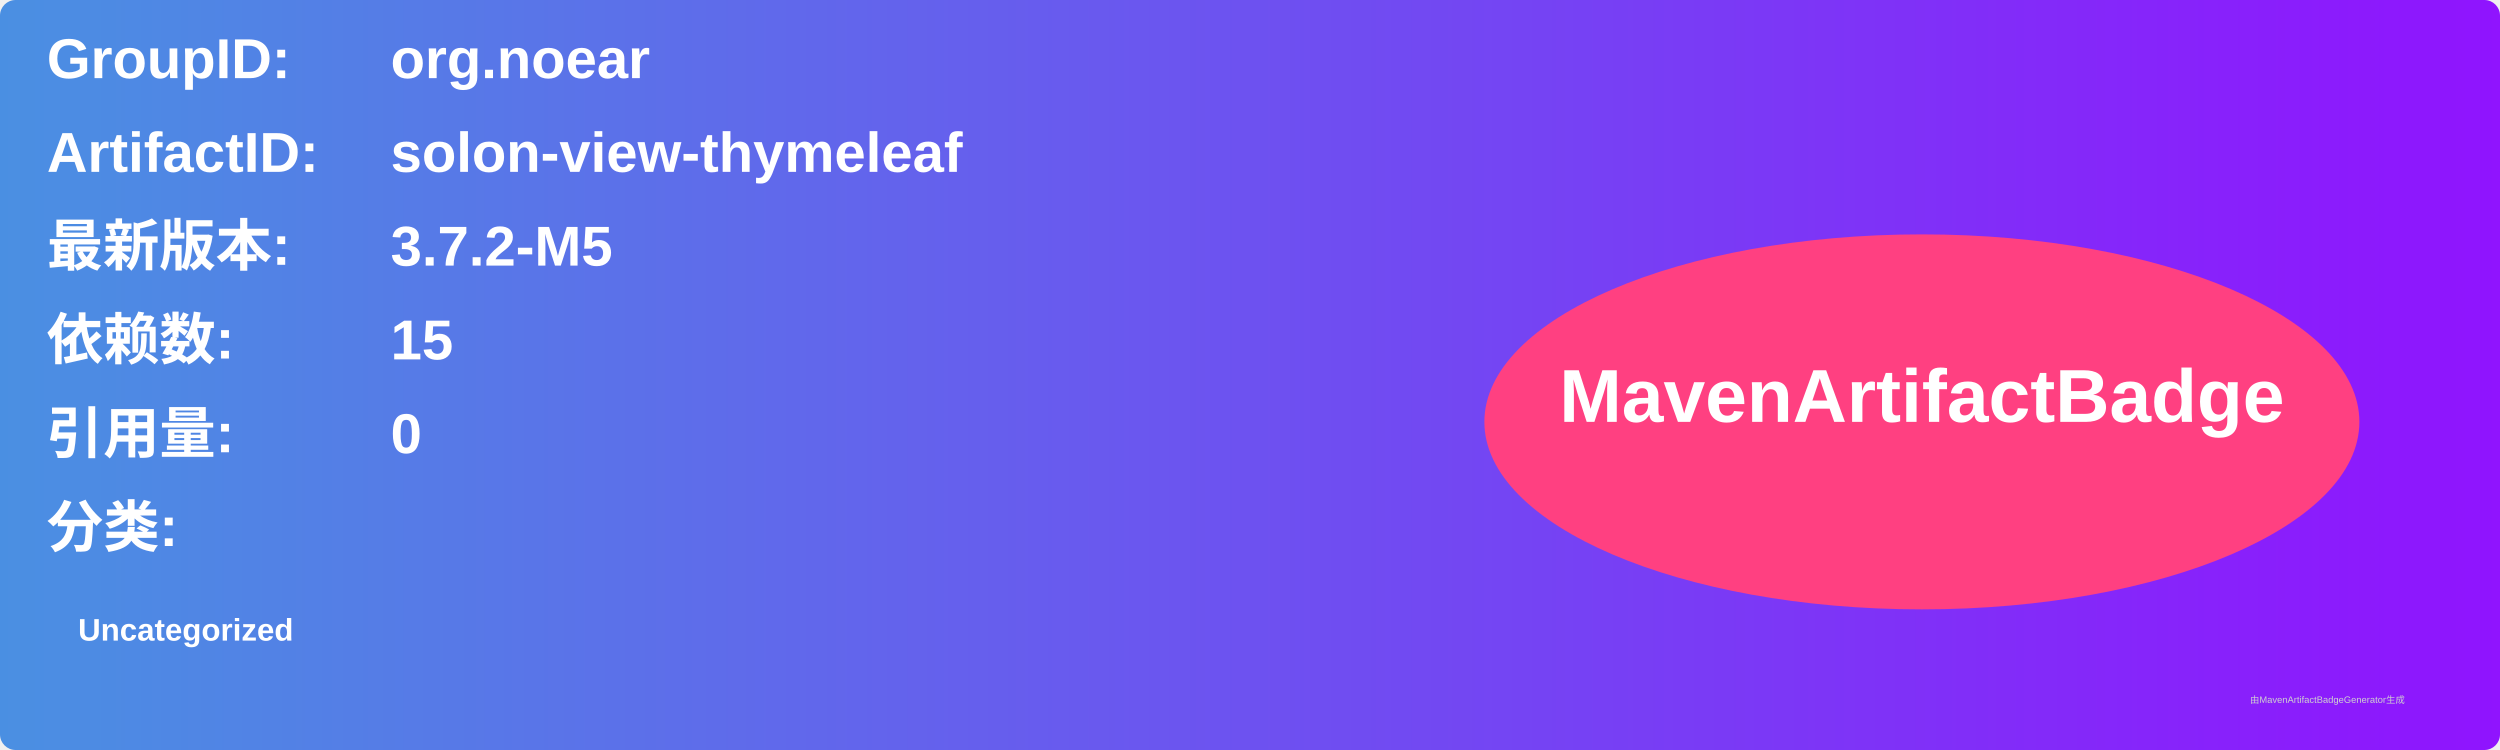
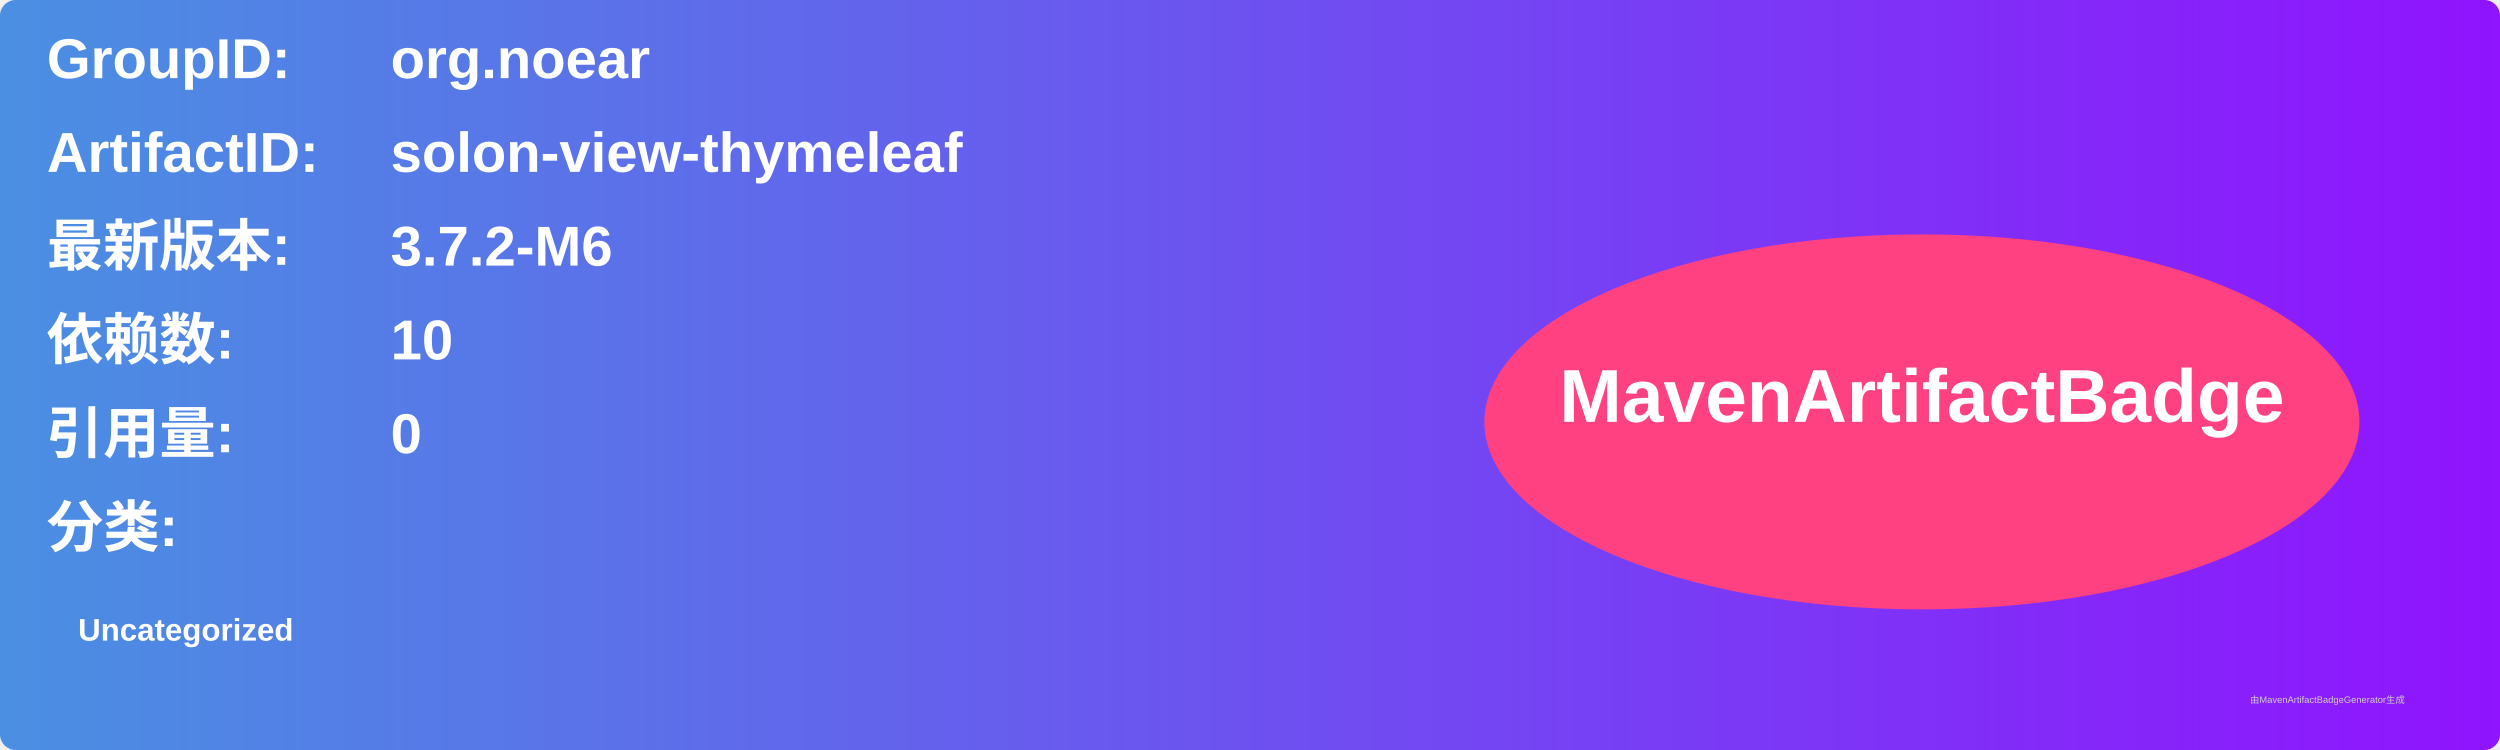
<svg xmlns="http://www.w3.org/2000/svg" width="800" height="240" viewBox="0 0 800 240">
  <linearGradient id="grad" x1="0%" y1="0%" x2="100%" y2="0%">
    <stop offset="0%" stop-color="#4a90e2" />
    <stop offset="100%" stop-color="#9013fe" />
  </linearGradient>
  <rect width="100%" height="100%" rx="5" ry="5" fill="url(#grad)" />
  <g transform="translate(15, 15)">
    <text x="0" y="10" font-family="Arial" font-size="18" fill="white" font-weight="bold" width="260">GroupID:</text>
    <text x="110" y="10" font-family="Arial" font-size="18" fill="white" font-weight="bold" width="460">org.noear</text>
    <text x="0" y="40" font-family="Arial" font-size="18" fill="white" font-weight="bold" width="260">ArtifactID:</text>
    <text x="110" y="40" font-family="Arial" font-size="18" fill="white" font-weight="bold" width="460">solon-view-thymeleaf</text>
    <text x="0" y="70" font-family="Arial" font-size="18" fill="white" font-weight="bold">最新版本:</text>
    <text x="110" y="70" font-family="Arial" font-size="18" fill="white" font-weight="bold">
-       <tspan font-weight="bold">3.7.2-M5</tspan>
+       <tspan font-weight="bold">3.7.2-M6</tspan>
    </text>
    <text x="0" y="100" font-family="Arial" font-size="18" fill="white" font-weight="bold">依赖数: </text>
    <text x="110" y="100" font-family="Arial" font-size="18" fill="white">
-       <tspan font-weight="bold">15</tspan>
+       <tspan font-weight="bold">10</tspan>
    </text>
    <text x="0" y="130" font-family="Arial" font-size="18" fill="white" font-weight="bold">引用量: </text>
    <text x="110" y="130" font-family="Arial" font-size="18" fill="white">
      <tspan font-weight="bold">0</tspan>
    </text>
    <text x="0" y="160" font-family="Arial" font-size="18" fill="white" font-weight="bold">分类:</text>
    <text x="10" y="190" font-family="Arial" font-size="10" fill="white">
      <tspan font-weight="bold">Uncategorized</tspan>
    </text>
    <ellipse cx="600" cy="120" rx="140" ry="60" fill="#ff4081" />
    <text x="600" y="120" text-anchor="middle" font-family="Arial" font-size="24" fill="white" font-weight="bold">MavenArtifactBadge</text>
  </g>
  <text x="720" y="225" font-family="Arial" font-size="3" fill="#d0d0d0">由MavenArtifactBadgeGenerator生成</text>
</svg>
